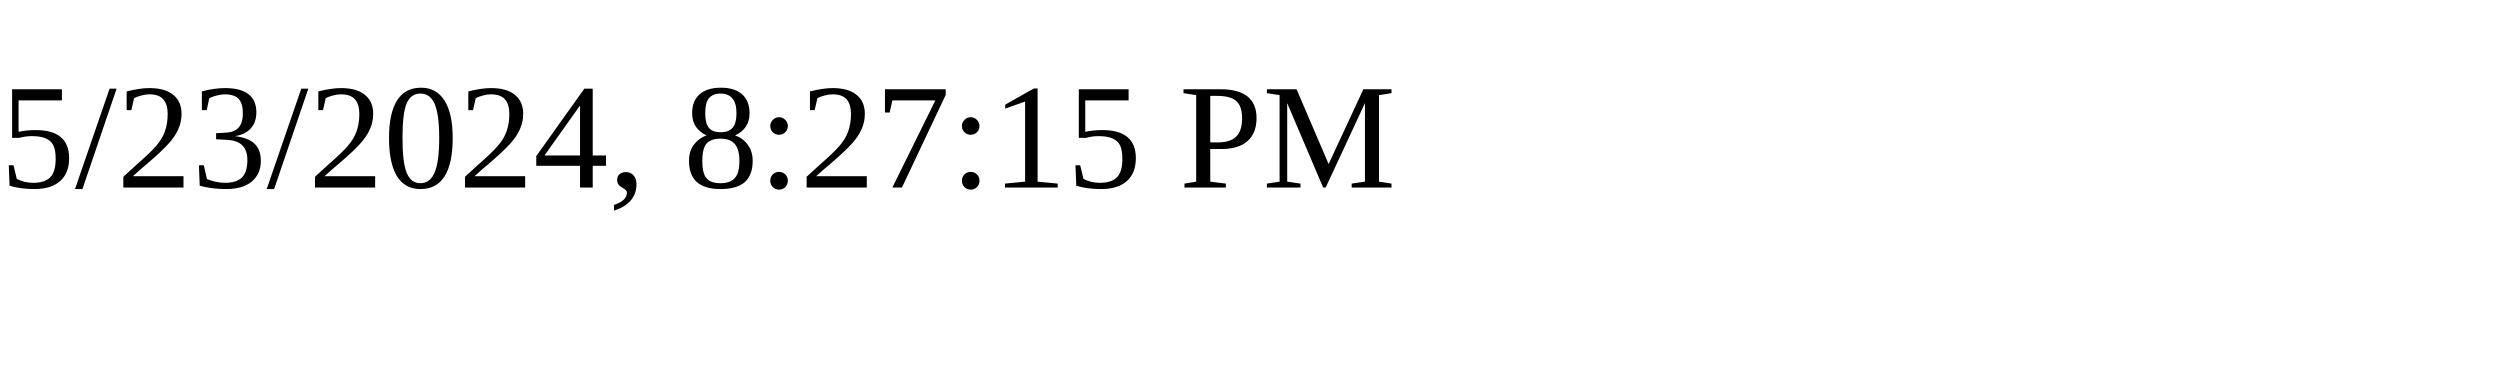
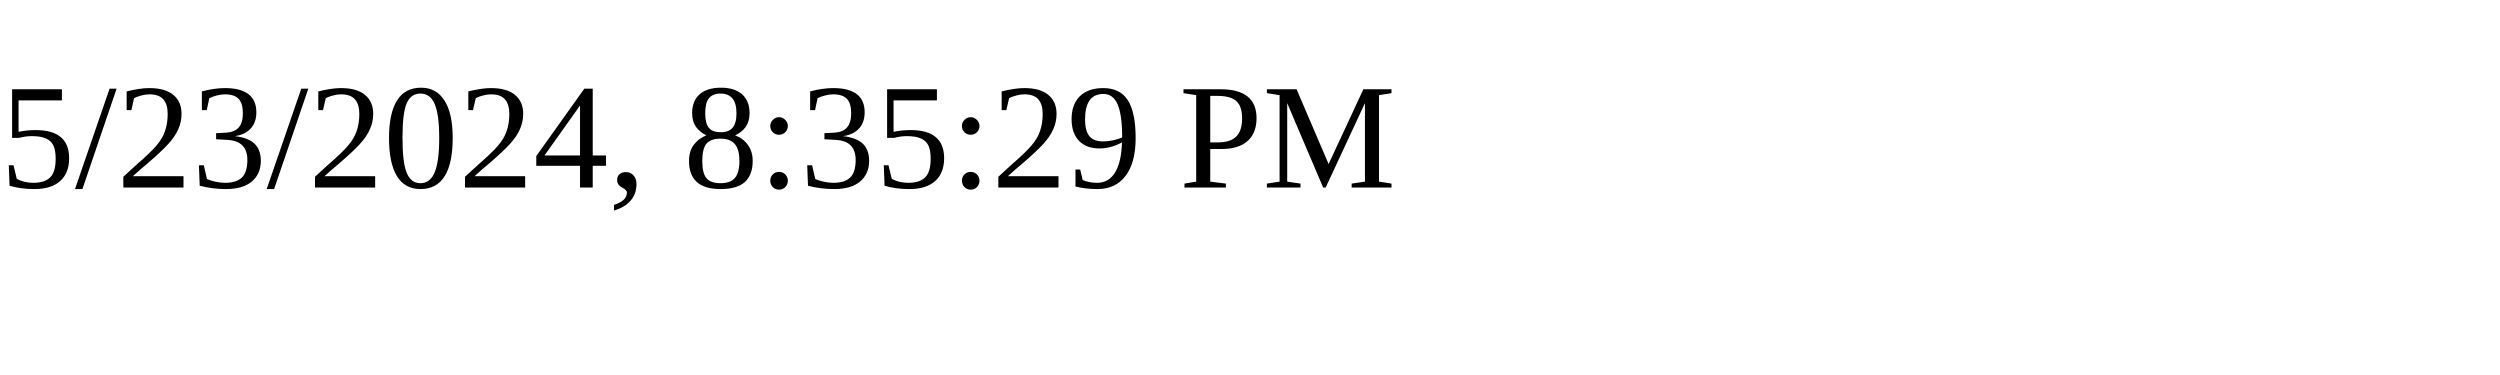
<svg xmlns="http://www.w3.org/2000/svg" height="30" width="200">
-   <text x="0" y="15">5/23/2024, 8:27:15 PM</text>
+   <text x="0" y="15">5/23/2024, 8:35:29 PM</text>
</svg>
